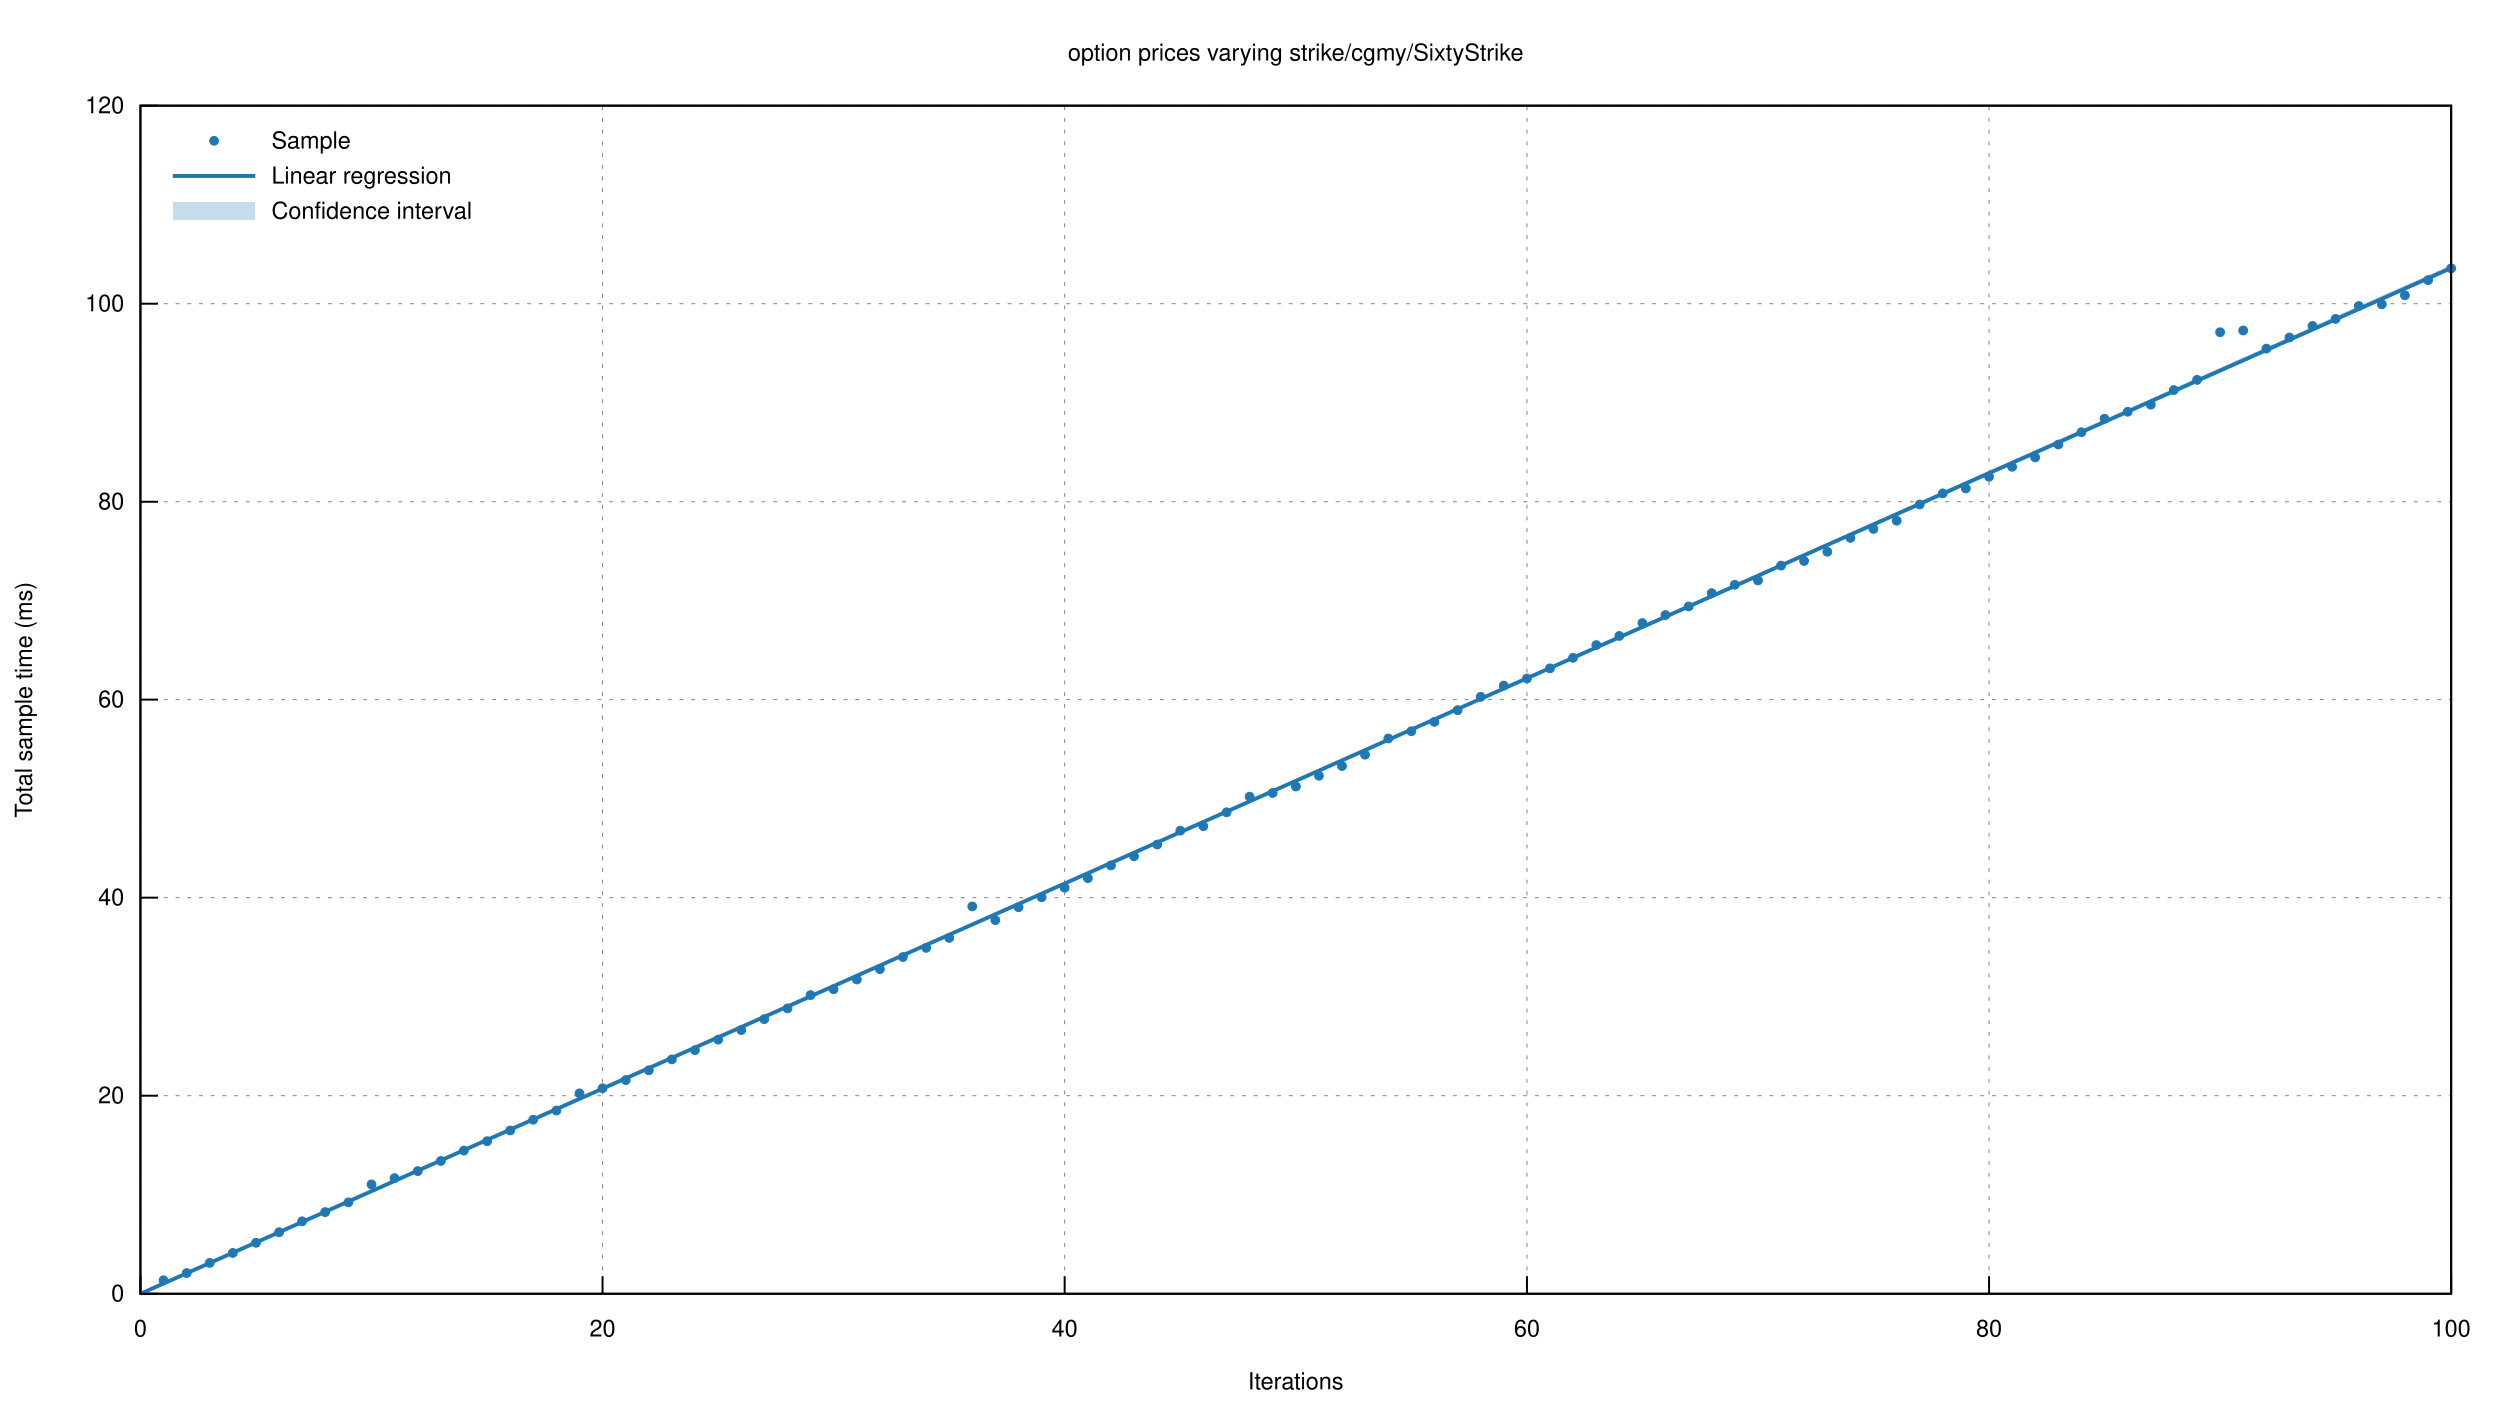
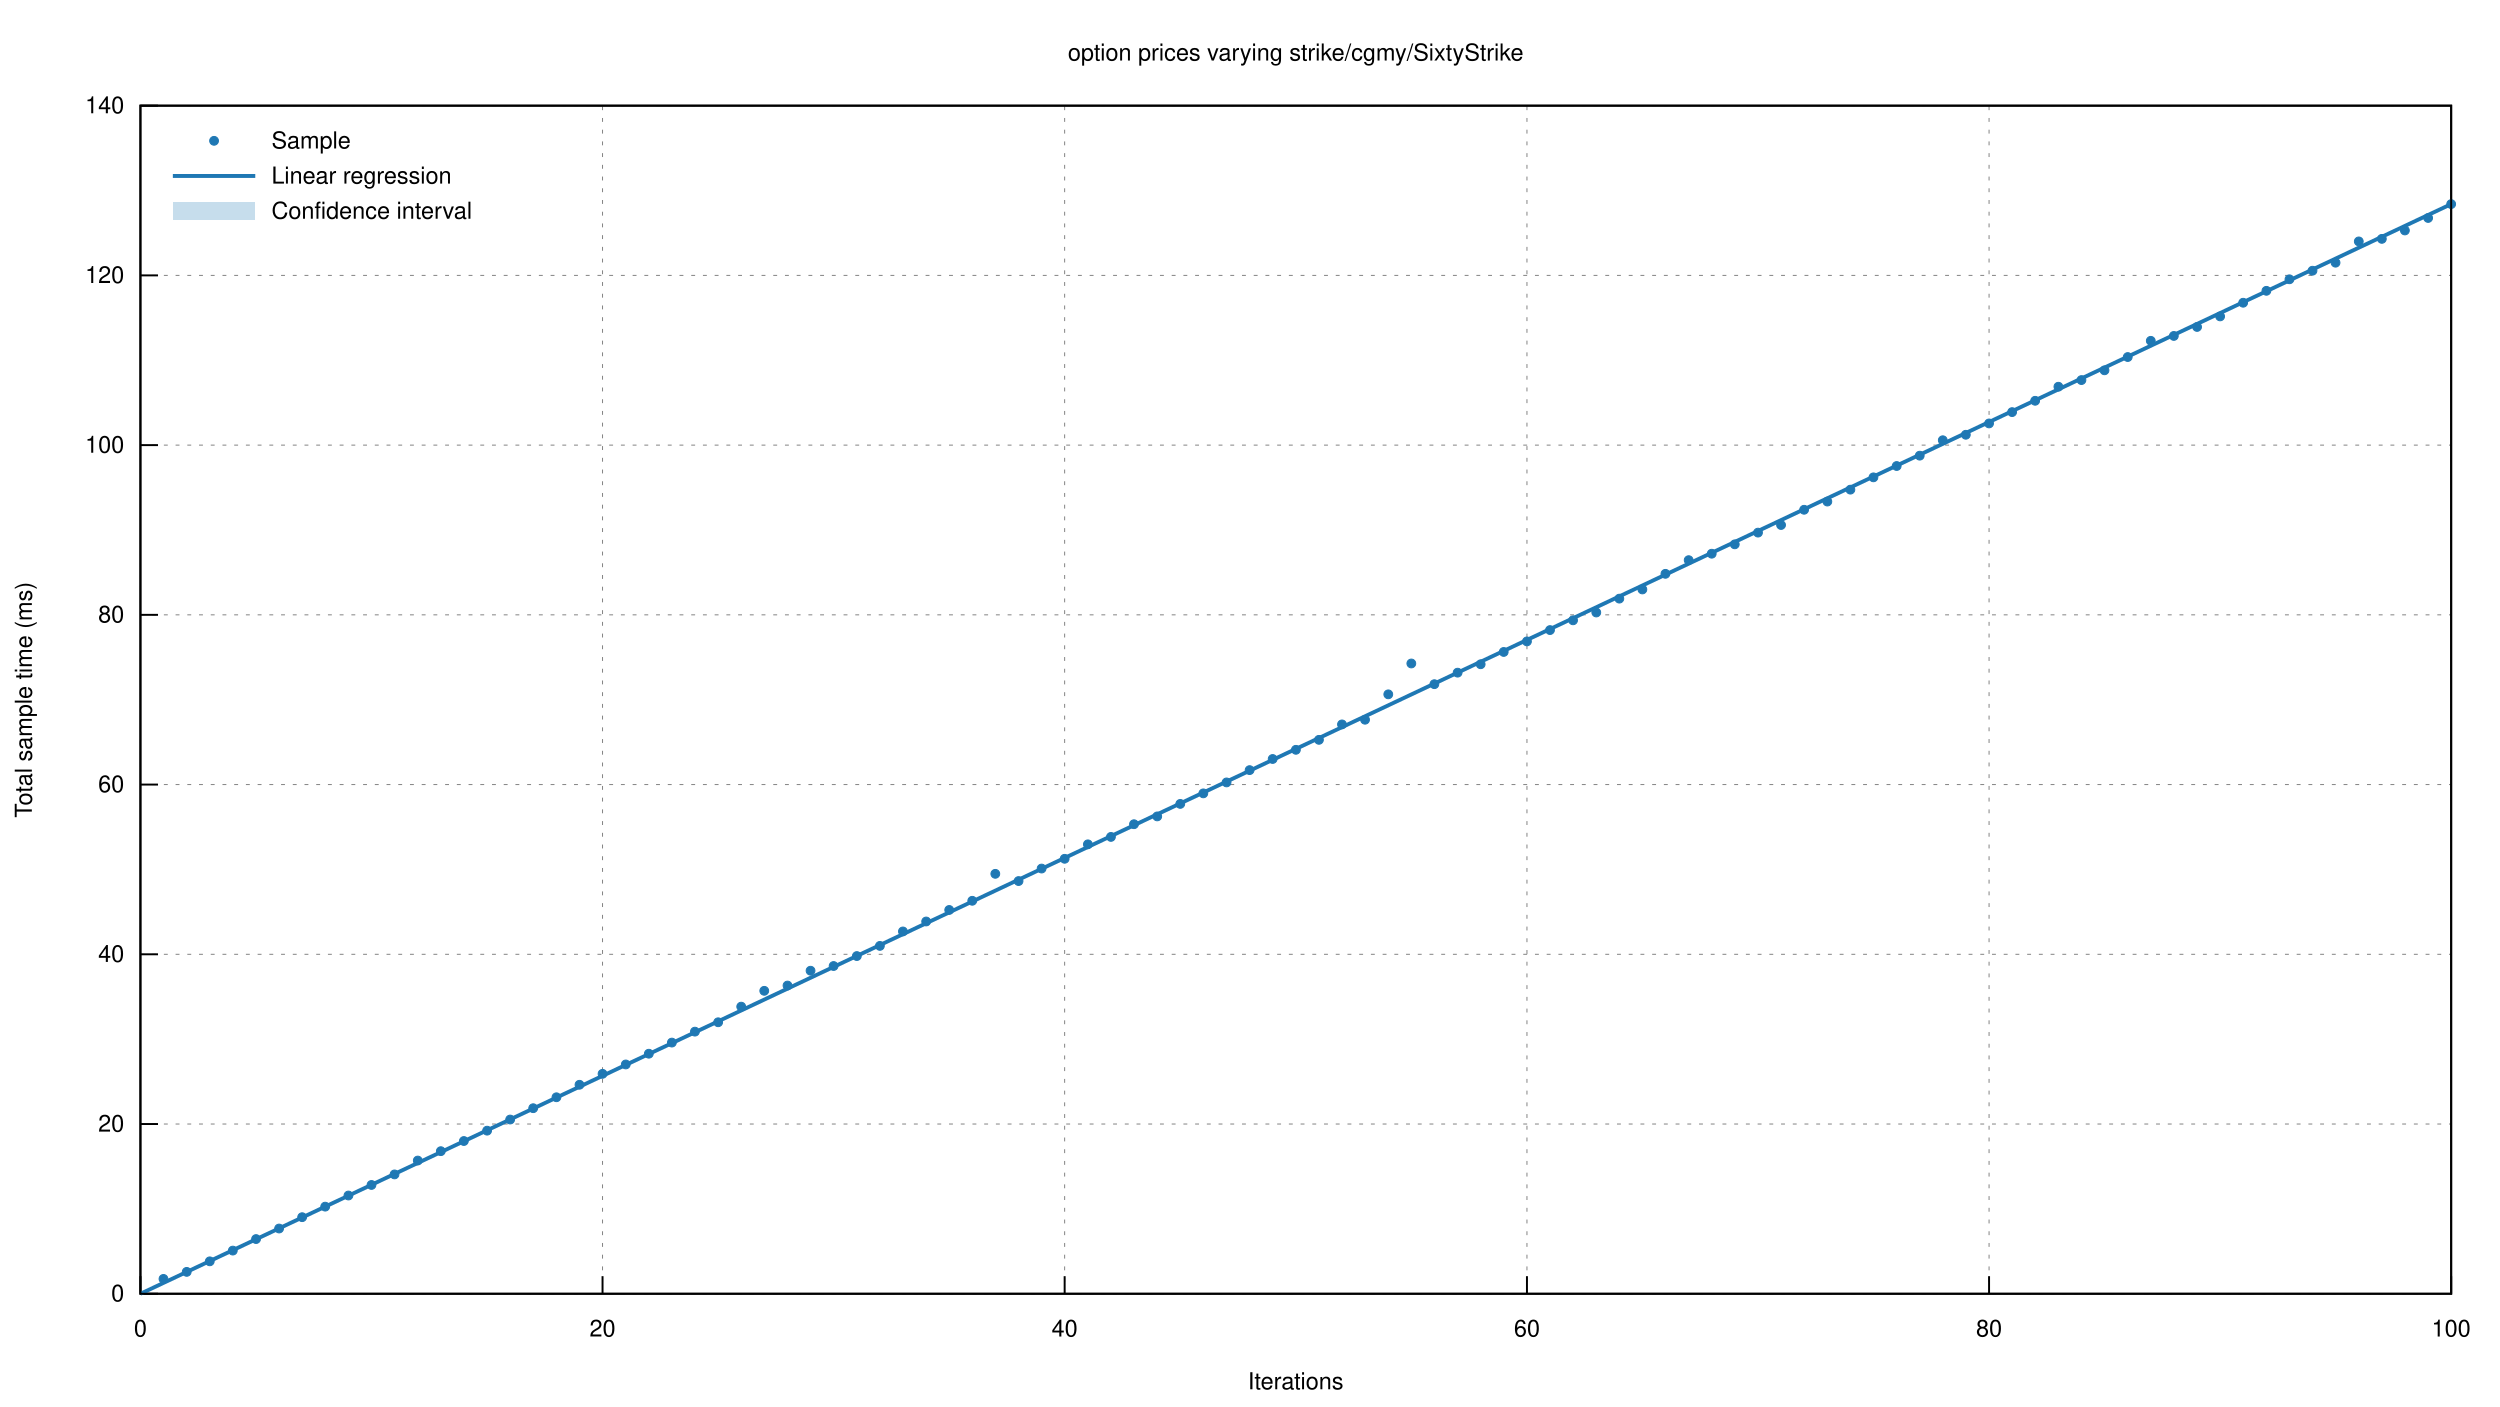
<svg xmlns="http://www.w3.org/2000/svg" xmlns:xlink="http://www.w3.org/1999/xlink" viewBox="0 0 1280 720">
  <g id="gnuplot_canvas">
    <rect x="0" y="0" width="1280" height="720" fill="none" />
    <defs>
      <circle id="gpDot" r="0.5" stroke-width="0.5" stroke="currentColor" />
      <path id="gpPt0" stroke-width="0.222" stroke="currentColor" d="M-1,0 h2 M0,-1 v2" />
      <path id="gpPt1" stroke-width="0.222" stroke="currentColor" d="M-1,-1 L1,1 M1,-1 L-1,1" />
      <path id="gpPt2" stroke-width="0.222" stroke="currentColor" d="M-1,0 L1,0 M0,-1 L0,1 M-1,-1 L1,1 M-1,1 L1,-1" />
      <rect id="gpPt3" stroke-width="0.222" stroke="currentColor" x="-1" y="-1" width="2" height="2" />
      <rect id="gpPt4" stroke-width="0.222" stroke="currentColor" fill="currentColor" x="-1" y="-1" width="2" height="2" />
      <circle id="gpPt5" stroke-width="0.222" stroke="currentColor" cx="0" cy="0" r="1" />
      <use xlink:href="#gpPt5" id="gpPt6" fill="currentColor" stroke="none" />
      <path id="gpPt7" stroke-width="0.222" stroke="currentColor" d="M0,-1.33 L-1.33,0.67 L1.33,0.67 z" />
      <use xlink:href="#gpPt7" id="gpPt8" fill="currentColor" stroke="none" />
      <use xlink:href="#gpPt7" id="gpPt9" stroke="currentColor" transform="rotate(180)" />
      <use xlink:href="#gpPt9" id="gpPt10" fill="currentColor" stroke="none" />
      <use xlink:href="#gpPt3" id="gpPt11" stroke="currentColor" transform="rotate(45)" />
      <use xlink:href="#gpPt11" id="gpPt12" fill="currentColor" stroke="none" />
      <path id="gpPt13" stroke-width="0.222" stroke="currentColor" d="M0,1.330 L1.265,0.411 L0.782,-1.067 L-0.782,-1.076 L-1.265,0.411 z" />
      <use xlink:href="#gpPt13" id="gpPt14" fill="currentColor" stroke="none" />
      <filter id="textbox" filterUnits="objectBoundingBox" x="0" y="0" height="1" width="1">
        <feFlood flood-color="white" flood-opacity="1" result="bgnd" />
        <feComposite in="SourceGraphic" in2="bgnd" operator="atop" />
      </filter>
      <filter id="greybox" filterUnits="objectBoundingBox" x="0" y="0" height="1" width="1">
        <feFlood flood-color="lightgrey" flood-opacity="1" result="grey" />
        <feComposite in="SourceGraphic" in2="grey" operator="atop" />
      </filter>
    </defs>
    <g fill="none" color="white" stroke="currentColor" stroke-width="1.00" stroke-linecap="butt" stroke-linejoin="miter">
</g>
    <g fill="none" color="black" stroke="currentColor" stroke-width="1.00" stroke-linecap="butt" stroke-linejoin="miter">
</g>
    <g fill="none" color="black" stroke="black" stroke-width="0.50" stroke-linecap="butt" stroke-linejoin="miter">
</g>
    <g fill="none" color="gray" stroke="currentColor" stroke-width="0.50" stroke-linecap="butt" stroke-linejoin="miter">
      <path stroke="gray" stroke-dasharray="2,4" class="gridline" d="M71.9,662.4 L1255.0,662.4  " />
    </g>
    <g fill="none" color="gray" stroke="gray" stroke-width="1.00" stroke-linecap="butt" stroke-linejoin="miter">
</g>
    <g fill="none" color="black" stroke="currentColor" stroke-width="1.00" stroke-linecap="butt" stroke-linejoin="miter">
      <path stroke="black" d="M71.9,662.4 L80.9,662.4  " />
      <g transform="translate(63.6,666.3)" stroke="none" fill="black" font-family="Helvetica" font-size="12.00" text-anchor="end">
        <text>
          <tspan font-family="Helvetica"> 0</tspan>
        </text>
      </g>
    </g>
    <g fill="none" color="black" stroke="currentColor" stroke-width="1.00" stroke-linecap="butt" stroke-linejoin="miter">
</g>
    <g fill="none" color="black" stroke="black" stroke-width="0.50" stroke-linecap="butt" stroke-linejoin="miter">
</g>
    <g fill="none" color="gray" stroke="currentColor" stroke-width="0.50" stroke-linecap="butt" stroke-linejoin="miter">
-       <path stroke="gray" stroke-dasharray="2,4" class="gridline" d="M71.9,561.0 L1255.0,561.0  " />
-     </g>
-     <g fill="none" color="gray" stroke="gray" stroke-width="1.00" stroke-linecap="butt" stroke-linejoin="miter">
- </g>
-     <g fill="none" color="black" stroke="currentColor" stroke-width="1.00" stroke-linecap="butt" stroke-linejoin="miter">
-       <path stroke="black" d="M71.9,561.0 L80.9,561.0  " />
-       <g transform="translate(63.6,564.9)" stroke="none" fill="black" font-family="Helvetica" font-size="12.00" text-anchor="end">
+       <path stroke="gray" stroke-dasharray="2,4" class="gridline" d="M71.9,575.5 L1255.0,575.5  " />
+     </g>
+     <g fill="none" color="gray" stroke="gray" stroke-width="1.00" stroke-linecap="butt" stroke-linejoin="miter">
+ </g>
+     <g fill="none" color="black" stroke="currentColor" stroke-width="1.00" stroke-linecap="butt" stroke-linejoin="miter">
+       <path stroke="black" d="M71.9,575.5 L80.9,575.5  " />
+       <g transform="translate(63.6,579.4)" stroke="none" fill="black" font-family="Helvetica" font-size="12.00" text-anchor="end">
        <text>
          <tspan font-family="Helvetica"> 20</tspan>
        </text>
      </g>
    </g>
    <g fill="none" color="black" stroke="currentColor" stroke-width="1.00" stroke-linecap="butt" stroke-linejoin="miter">
</g>
    <g fill="none" color="black" stroke="black" stroke-width="0.50" stroke-linecap="butt" stroke-linejoin="miter">
</g>
    <g fill="none" color="gray" stroke="currentColor" stroke-width="0.50" stroke-linecap="butt" stroke-linejoin="miter">
-       <path stroke="gray" stroke-dasharray="2,4" class="gridline" d="M71.9,459.6 L1255.0,459.6  " />
-     </g>
-     <g fill="none" color="gray" stroke="gray" stroke-width="1.00" stroke-linecap="butt" stroke-linejoin="miter">
- </g>
-     <g fill="none" color="black" stroke="currentColor" stroke-width="1.00" stroke-linecap="butt" stroke-linejoin="miter">
-       <path stroke="black" d="M71.9,459.6 L80.9,459.6  " />
-       <g transform="translate(63.6,463.5)" stroke="none" fill="black" font-family="Helvetica" font-size="12.00" text-anchor="end">
+       <path stroke="gray" stroke-dasharray="2,4" class="gridline" d="M71.9,488.6 L1255.0,488.6  " />
+     </g>
+     <g fill="none" color="gray" stroke="gray" stroke-width="1.00" stroke-linecap="butt" stroke-linejoin="miter">
+ </g>
+     <g fill="none" color="black" stroke="currentColor" stroke-width="1.00" stroke-linecap="butt" stroke-linejoin="miter">
+       <path stroke="black" d="M71.9,488.6 L80.9,488.6  " />
+       <g transform="translate(63.6,492.5)" stroke="none" fill="black" font-family="Helvetica" font-size="12.00" text-anchor="end">
        <text>
          <tspan font-family="Helvetica"> 40</tspan>
        </text>
      </g>
    </g>
    <g fill="none" color="black" stroke="currentColor" stroke-width="1.00" stroke-linecap="butt" stroke-linejoin="miter">
</g>
    <g fill="none" color="black" stroke="black" stroke-width="0.50" stroke-linecap="butt" stroke-linejoin="miter">
</g>
    <g fill="none" color="gray" stroke="currentColor" stroke-width="0.50" stroke-linecap="butt" stroke-linejoin="miter">
-       <path stroke="gray" stroke-dasharray="2,4" class="gridline" d="M71.9,358.2 L1255.0,358.2  " />
-     </g>
-     <g fill="none" color="gray" stroke="gray" stroke-width="1.00" stroke-linecap="butt" stroke-linejoin="miter">
- </g>
-     <g fill="none" color="black" stroke="currentColor" stroke-width="1.00" stroke-linecap="butt" stroke-linejoin="miter">
-       <path stroke="black" d="M71.9,358.2 L80.9,358.2  " />
-       <g transform="translate(63.6,362.1)" stroke="none" fill="black" font-family="Helvetica" font-size="12.00" text-anchor="end">
+       <path stroke="gray" stroke-dasharray="2,4" class="gridline" d="M71.9,401.7 L1255.0,401.7  " />
+     </g>
+     <g fill="none" color="gray" stroke="gray" stroke-width="1.00" stroke-linecap="butt" stroke-linejoin="miter">
+ </g>
+     <g fill="none" color="black" stroke="currentColor" stroke-width="1.00" stroke-linecap="butt" stroke-linejoin="miter">
+       <path stroke="black" d="M71.9,401.7 L80.9,401.7  " />
+       <g transform="translate(63.6,405.6)" stroke="none" fill="black" font-family="Helvetica" font-size="12.00" text-anchor="end">
        <text>
          <tspan font-family="Helvetica"> 60</tspan>
        </text>
      </g>
    </g>
    <g fill="none" color="black" stroke="currentColor" stroke-width="1.00" stroke-linecap="butt" stroke-linejoin="miter">
</g>
    <g fill="none" color="black" stroke="black" stroke-width="0.50" stroke-linecap="butt" stroke-linejoin="miter">
</g>
    <g fill="none" color="gray" stroke="currentColor" stroke-width="0.50" stroke-linecap="butt" stroke-linejoin="miter">
-       <path stroke="gray" stroke-dasharray="2,4" class="gridline" d="M71.9,256.9 L1255.0,256.9  " />
-     </g>
-     <g fill="none" color="gray" stroke="gray" stroke-width="1.00" stroke-linecap="butt" stroke-linejoin="miter">
- </g>
-     <g fill="none" color="black" stroke="currentColor" stroke-width="1.00" stroke-linecap="butt" stroke-linejoin="miter">
-       <path stroke="black" d="M71.9,256.9 L80.9,256.9  " />
-       <g transform="translate(63.6,260.8)" stroke="none" fill="black" font-family="Helvetica" font-size="12.00" text-anchor="end">
+       <path stroke="gray" stroke-dasharray="2,4" class="gridline" d="M71.9,314.8 L1255.0,314.8  " />
+     </g>
+     <g fill="none" color="gray" stroke="gray" stroke-width="1.00" stroke-linecap="butt" stroke-linejoin="miter">
+ </g>
+     <g fill="none" color="black" stroke="currentColor" stroke-width="1.00" stroke-linecap="butt" stroke-linejoin="miter">
+       <path stroke="black" d="M71.9,314.8 L80.9,314.8  " />
+       <g transform="translate(63.6,318.7)" stroke="none" fill="black" font-family="Helvetica" font-size="12.00" text-anchor="end">
        <text>
          <tspan font-family="Helvetica"> 80</tspan>
        </text>
      </g>
    </g>
    <g fill="none" color="black" stroke="currentColor" stroke-width="1.00" stroke-linecap="butt" stroke-linejoin="miter">
</g>
    <g fill="none" color="black" stroke="black" stroke-width="0.50" stroke-linecap="butt" stroke-linejoin="miter">
</g>
    <g fill="none" color="gray" stroke="currentColor" stroke-width="0.50" stroke-linecap="butt" stroke-linejoin="miter">
-       <path stroke="gray" stroke-dasharray="2,4" class="gridline" d="M71.9,155.5 L1255.0,155.5  " />
-     </g>
-     <g fill="none" color="gray" stroke="gray" stroke-width="1.00" stroke-linecap="butt" stroke-linejoin="miter">
- </g>
-     <g fill="none" color="black" stroke="currentColor" stroke-width="1.00" stroke-linecap="butt" stroke-linejoin="miter">
-       <path stroke="black" d="M71.9,155.5 L80.9,155.5  " />
-       <g transform="translate(63.6,159.4)" stroke="none" fill="black" font-family="Helvetica" font-size="12.00" text-anchor="end">
+       <path stroke="gray" stroke-dasharray="2,4" class="gridline" d="M71.9,227.9 L1255.0,227.9  " />
+     </g>
+     <g fill="none" color="gray" stroke="gray" stroke-width="1.00" stroke-linecap="butt" stroke-linejoin="miter">
+ </g>
+     <g fill="none" color="black" stroke="currentColor" stroke-width="1.00" stroke-linecap="butt" stroke-linejoin="miter">
+       <path stroke="black" d="M71.9,227.9 L80.9,227.9  " />
+       <g transform="translate(63.6,231.8)" stroke="none" fill="black" font-family="Helvetica" font-size="12.00" text-anchor="end">
        <text>
          <tspan font-family="Helvetica"> 100</tspan>
+         </text>
+       </g>
+     </g>
+     <g fill="none" color="black" stroke="currentColor" stroke-width="1.00" stroke-linecap="butt" stroke-linejoin="miter">
+ </g>
+     <g fill="none" color="black" stroke="black" stroke-width="0.50" stroke-linecap="butt" stroke-linejoin="miter">
+ </g>
+     <g fill="none" color="gray" stroke="currentColor" stroke-width="0.50" stroke-linecap="butt" stroke-linejoin="miter">
+       <path stroke="gray" stroke-dasharray="2,4" class="gridline" d="M71.9,141.0 L1255.0,141.0  " />
+     </g>
+     <g fill="none" color="gray" stroke="gray" stroke-width="1.00" stroke-linecap="butt" stroke-linejoin="miter">
+ </g>
+     <g fill="none" color="black" stroke="currentColor" stroke-width="1.00" stroke-linecap="butt" stroke-linejoin="miter">
+       <path stroke="black" d="M71.9,141.0 L80.9,141.0  " />
+       <g transform="translate(63.6,144.9)" stroke="none" fill="black" font-family="Helvetica" font-size="12.00" text-anchor="end">
+         <text>
+           <tspan font-family="Helvetica"> 120</tspan>
        </text>
      </g>
    </g>
    <g fill="none" color="black" stroke="currentColor" stroke-width="1.00" stroke-linecap="butt" stroke-linejoin="miter">
</g>
    <g fill="none" color="black" stroke="black" stroke-width="0.50" stroke-linecap="butt" stroke-linejoin="miter">
</g>
    <g fill="none" color="gray" stroke="currentColor" stroke-width="0.50" stroke-linecap="butt" stroke-linejoin="miter">
      <path stroke="gray" stroke-dasharray="2,4" class="gridline" d="M71.9,54.1 L1255.0,54.1  " />
    </g>
    <g fill="none" color="gray" stroke="gray" stroke-width="1.00" stroke-linecap="butt" stroke-linejoin="miter">
</g>
    <g fill="none" color="black" stroke="currentColor" stroke-width="1.00" stroke-linecap="butt" stroke-linejoin="miter">
      <path stroke="black" d="M71.9,54.1 L80.9,54.1  " />
      <g transform="translate(63.6,58.0)" stroke="none" fill="black" font-family="Helvetica" font-size="12.00" text-anchor="end">
        <text>
-           <tspan font-family="Helvetica"> 120</tspan>
+           <tspan font-family="Helvetica"> 140</tspan>
        </text>
      </g>
    </g>
    <g fill="none" color="black" stroke="currentColor" stroke-width="1.00" stroke-linecap="butt" stroke-linejoin="miter">
</g>
    <g fill="none" color="black" stroke="black" stroke-width="0.50" stroke-linecap="butt" stroke-linejoin="miter">
</g>
    <g fill="none" color="gray" stroke="currentColor" stroke-width="0.50" stroke-linecap="butt" stroke-linejoin="miter">
      <path stroke="gray" stroke-dasharray="2,4" class="gridline" d="M71.9,662.4 L71.9,54.1  " />
    </g>
    <g fill="none" color="gray" stroke="gray" stroke-width="1.00" stroke-linecap="butt" stroke-linejoin="miter">
</g>
    <g fill="none" color="black" stroke="currentColor" stroke-width="1.00" stroke-linecap="butt" stroke-linejoin="miter">
      <path stroke="black" d="M71.9,662.4 L71.9,653.4  " />
      <g transform="translate(71.9,684.3)" stroke="none" fill="black" font-family="Helvetica" font-size="12.00" text-anchor="middle">
        <text>
          <tspan font-family="Helvetica"> 0</tspan>
        </text>
      </g>
    </g>
    <g fill="none" color="black" stroke="currentColor" stroke-width="1.00" stroke-linecap="butt" stroke-linejoin="miter">
</g>
    <g fill="none" color="black" stroke="black" stroke-width="0.50" stroke-linecap="butt" stroke-linejoin="miter">
</g>
    <g fill="none" color="gray" stroke="currentColor" stroke-width="0.50" stroke-linecap="butt" stroke-linejoin="miter">
      <path stroke="gray" stroke-dasharray="2,4" class="gridline" d="M308.5,662.4 L308.5,54.1  " />
    </g>
    <g fill="none" color="gray" stroke="gray" stroke-width="1.00" stroke-linecap="butt" stroke-linejoin="miter">
</g>
    <g fill="none" color="black" stroke="currentColor" stroke-width="1.00" stroke-linecap="butt" stroke-linejoin="miter">
      <path stroke="black" d="M308.5,662.4 L308.5,653.4  " />
      <g transform="translate(308.5,684.3)" stroke="none" fill="black" font-family="Helvetica" font-size="12.00" text-anchor="middle">
        <text>
          <tspan font-family="Helvetica"> 20</tspan>
        </text>
      </g>
    </g>
    <g fill="none" color="black" stroke="currentColor" stroke-width="1.00" stroke-linecap="butt" stroke-linejoin="miter">
</g>
    <g fill="none" color="black" stroke="black" stroke-width="0.50" stroke-linecap="butt" stroke-linejoin="miter">
</g>
    <g fill="none" color="gray" stroke="currentColor" stroke-width="0.50" stroke-linecap="butt" stroke-linejoin="miter">
      <path stroke="gray" stroke-dasharray="2,4" class="gridline" d="M545.1,662.4 L545.1,54.1  " />
    </g>
    <g fill="none" color="gray" stroke="gray" stroke-width="1.00" stroke-linecap="butt" stroke-linejoin="miter">
</g>
    <g fill="none" color="black" stroke="currentColor" stroke-width="1.00" stroke-linecap="butt" stroke-linejoin="miter">
      <path stroke="black" d="M545.1,662.4 L545.1,653.4  " />
      <g transform="translate(545.1,684.3)" stroke="none" fill="black" font-family="Helvetica" font-size="12.00" text-anchor="middle">
        <text>
          <tspan font-family="Helvetica"> 40</tspan>
        </text>
      </g>
    </g>
    <g fill="none" color="black" stroke="currentColor" stroke-width="1.00" stroke-linecap="butt" stroke-linejoin="miter">
</g>
    <g fill="none" color="black" stroke="black" stroke-width="0.50" stroke-linecap="butt" stroke-linejoin="miter">
</g>
    <g fill="none" color="gray" stroke="currentColor" stroke-width="0.50" stroke-linecap="butt" stroke-linejoin="miter">
      <path stroke="gray" stroke-dasharray="2,4" class="gridline" d="M781.8,662.4 L781.8,54.1  " />
    </g>
    <g fill="none" color="gray" stroke="gray" stroke-width="1.00" stroke-linecap="butt" stroke-linejoin="miter">
</g>
    <g fill="none" color="black" stroke="currentColor" stroke-width="1.00" stroke-linecap="butt" stroke-linejoin="miter">
      <path stroke="black" d="M781.8,662.4 L781.8,653.4  " />
      <g transform="translate(781.8,684.3)" stroke="none" fill="black" font-family="Helvetica" font-size="12.00" text-anchor="middle">
        <text>
          <tspan font-family="Helvetica"> 60</tspan>
        </text>
      </g>
    </g>
    <g fill="none" color="black" stroke="currentColor" stroke-width="1.00" stroke-linecap="butt" stroke-linejoin="miter">
</g>
    <g fill="none" color="black" stroke="black" stroke-width="0.50" stroke-linecap="butt" stroke-linejoin="miter">
</g>
    <g fill="none" color="gray" stroke="currentColor" stroke-width="0.50" stroke-linecap="butt" stroke-linejoin="miter">
      <path stroke="gray" stroke-dasharray="2,4" class="gridline" d="M1018.4,662.4 L1018.4,54.1  " />
    </g>
    <g fill="none" color="gray" stroke="gray" stroke-width="1.00" stroke-linecap="butt" stroke-linejoin="miter">
</g>
    <g fill="none" color="black" stroke="currentColor" stroke-width="1.00" stroke-linecap="butt" stroke-linejoin="miter">
      <path stroke="black" d="M1018.4,662.4 L1018.4,653.4  " />
      <g transform="translate(1018.4,684.3)" stroke="none" fill="black" font-family="Helvetica" font-size="12.00" text-anchor="middle">
        <text>
          <tspan font-family="Helvetica"> 80</tspan>
        </text>
      </g>
    </g>
    <g fill="none" color="black" stroke="currentColor" stroke-width="1.00" stroke-linecap="butt" stroke-linejoin="miter">
</g>
    <g fill="none" color="black" stroke="black" stroke-width="0.50" stroke-linecap="butt" stroke-linejoin="miter">
</g>
    <g fill="none" color="gray" stroke="currentColor" stroke-width="0.50" stroke-linecap="butt" stroke-linejoin="miter">
      <path stroke="gray" stroke-dasharray="2,4" class="gridline" d="M1255.0,662.4 L1255.0,54.1  " />
    </g>
    <g fill="none" color="gray" stroke="gray" stroke-width="1.00" stroke-linecap="butt" stroke-linejoin="miter">
</g>
    <g fill="none" color="black" stroke="currentColor" stroke-width="1.00" stroke-linecap="butt" stroke-linejoin="miter">
      <path stroke="black" d="M1255.0,662.4 L1255.0,653.4  " />
      <g transform="translate(1255.0,684.3)" stroke="none" fill="black" font-family="Helvetica" font-size="12.00" text-anchor="middle">
        <text>
          <tspan font-family="Helvetica"> 100</tspan>
        </text>
      </g>
    </g>
    <g fill="none" color="black" stroke="currentColor" stroke-width="1.00" stroke-linecap="butt" stroke-linejoin="miter">
</g>
    <g fill="none" color="black" stroke="currentColor" stroke-width="1.00" stroke-linecap="butt" stroke-linejoin="miter">
      <path stroke="black" d="M71.9,54.1 L71.9,662.4 L1255.0,662.4 L1255.0,54.1 L71.9,54.1 Z  " />
    </g>
    <g fill="none" color="black" stroke="currentColor" stroke-width="1.00" stroke-linecap="butt" stroke-linejoin="miter">
      <g transform="translate(16.3,358.3) rotate(270)" stroke="none" fill="black" font-family="Helvetica" font-size="12.00" text-anchor="middle">
        <text>
          <tspan font-family="Helvetica">Total sample time (ms)</tspan>
        </text>
      </g>
    </g>
    <g fill="none" color="black" stroke="currentColor" stroke-width="1.00" stroke-linecap="butt" stroke-linejoin="miter">
      <g transform="translate(663.4,711.3)" stroke="none" fill="black" font-family="Helvetica" font-size="12.00" text-anchor="middle">
        <text>
          <tspan font-family="Helvetica">Iterations</tspan>
        </text>
      </g>
    </g>
    <g fill="none" color="black" stroke="currentColor" stroke-width="1.00" stroke-linecap="butt" stroke-linejoin="miter">
      <g transform="translate(663.4,31.0)" stroke="none" fill="black" font-family="Helvetica" font-size="12.00" text-anchor="middle">
        <text>
          <tspan font-family="Helvetica">option prices varying strike/cgmy/SixtyStrike</tspan>
        </text>
      </g>
    </g>
    <g id="gnuplot_plot_1">
      <g fill="none" color="black" stroke="currentColor" stroke-width="1.00" stroke-linecap="butt" stroke-linejoin="miter">
        <g transform="translate(139.0,76.0)" stroke="none" fill="black" font-family="Helvetica" font-size="12.00" text-anchor="start">
          <text>
            <tspan font-family="Helvetica">Sample</tspan>
          </text>
        </g>
      </g>
      <g fill="none" color="black" stroke="currentColor" stroke-width="1.00" stroke-linecap="butt" stroke-linejoin="miter">
-         <use xlink:href="#gpPt6" transform="translate(83.7,655.5) scale(2.25)" color="rgb( 31, 120, 180)" />
-         <use xlink:href="#gpPt6" transform="translate(95.6,651.8) scale(2.25)" color="rgb( 31, 120, 180)" />
-         <use xlink:href="#gpPt6" transform="translate(107.4,646.6) scale(2.25)" color="rgb( 31, 120, 180)" />
-         <use xlink:href="#gpPt6" transform="translate(119.2,641.5) scale(2.25)" color="rgb( 31, 120, 180)" />
-         <use xlink:href="#gpPt6" transform="translate(131.1,636.3) scale(2.25)" color="rgb( 31, 120, 180)" />
-         <use xlink:href="#gpPt6" transform="translate(142.9,630.9) scale(2.25)" color="rgb( 31, 120, 180)" />
-         <use xlink:href="#gpPt6" transform="translate(154.7,625.3) scale(2.25)" color="rgb( 31, 120, 180)" />
-         <use xlink:href="#gpPt6" transform="translate(166.5,620.6) scale(2.25)" color="rgb( 31, 120, 180)" />
-         <use xlink:href="#gpPt6" transform="translate(178.4,615.6) scale(2.25)" color="rgb( 31, 120, 180)" />
-         <use xlink:href="#gpPt6" transform="translate(190.2,606.4) scale(2.25)" color="rgb( 31, 120, 180)" />
-         <use xlink:href="#gpPt6" transform="translate(202.0,603.2) scale(2.25)" color="rgb( 31, 120, 180)" />
-         <use xlink:href="#gpPt6" transform="translate(213.9,599.6) scale(2.25)" color="rgb( 31, 120, 180)" />
-         <use xlink:href="#gpPt6" transform="translate(225.7,594.4) scale(2.25)" color="rgb( 31, 120, 180)" />
-         <use xlink:href="#gpPt6" transform="translate(237.5,589.1) scale(2.25)" color="rgb( 31, 120, 180)" />
-         <use xlink:href="#gpPt6" transform="translate(249.4,584.3) scale(2.25)" color="rgb( 31, 120, 180)" />
-         <use xlink:href="#gpPt6" transform="translate(261.2,578.8) scale(2.25)" color="rgb( 31, 120, 180)" />
-         <use xlink:href="#gpPt6" transform="translate(273.0,573.3) scale(2.25)" color="rgb( 31, 120, 180)" />
-         <use xlink:href="#gpPt6" transform="translate(284.9,568.6) scale(2.25)" color="rgb( 31, 120, 180)" />
-         <use xlink:href="#gpPt6" transform="translate(296.7,559.8) scale(2.25)" color="rgb( 31, 120, 180)" />
-         <use xlink:href="#gpPt6" transform="translate(308.5,557.2) scale(2.25)" color="rgb( 31, 120, 180)" />
-         <use xlink:href="#gpPt6" transform="translate(320.4,553.0) scale(2.25)" color="rgb( 31, 120, 180)" />
-         <use xlink:href="#gpPt6" transform="translate(332.2,548.0) scale(2.25)" color="rgb( 31, 120, 180)" />
-         <use xlink:href="#gpPt6" transform="translate(344.0,542.4) scale(2.25)" color="rgb( 31, 120, 180)" />
-         <use xlink:href="#gpPt6" transform="translate(355.8,537.7) scale(2.25)" color="rgb( 31, 120, 180)" />
-         <use xlink:href="#gpPt6" transform="translate(367.7,532.3) scale(2.25)" color="rgb( 31, 120, 180)" />
-         <use xlink:href="#gpPt6" transform="translate(379.5,527.4) scale(2.25)" color="rgb( 31, 120, 180)" />
-         <use xlink:href="#gpPt6" transform="translate(391.3,521.8) scale(2.25)" color="rgb( 31, 120, 180)" />
-         <use xlink:href="#gpPt6" transform="translate(403.2,516.3) scale(2.25)" color="rgb( 31, 120, 180)" />
-         <use xlink:href="#gpPt6" transform="translate(415.0,509.5) scale(2.25)" color="rgb( 31, 120, 180)" />
-         <use xlink:href="#gpPt6" transform="translate(426.8,506.5) scale(2.25)" color="rgb( 31, 120, 180)" />
-         <use xlink:href="#gpPt6" transform="translate(438.7,501.5) scale(2.25)" color="rgb( 31, 120, 180)" />
-         <use xlink:href="#gpPt6" transform="translate(450.5,496.2) scale(2.25)" color="rgb( 31, 120, 180)" />
-         <use xlink:href="#gpPt6" transform="translate(462.3,490.0) scale(2.25)" color="rgb( 31, 120, 180)" />
-         <use xlink:href="#gpPt6" transform="translate(474.2,485.3) scale(2.25)" color="rgb( 31, 120, 180)" />
-         <use xlink:href="#gpPt6" transform="translate(486.0,480.2) scale(2.25)" color="rgb( 31, 120, 180)" />
-         <use xlink:href="#gpPt6" transform="translate(497.8,464.1) scale(2.25)" color="rgb( 31, 120, 180)" />
-         <use xlink:href="#gpPt6" transform="translate(509.6,471.1) scale(2.25)" color="rgb( 31, 120, 180)" />
-         <use xlink:href="#gpPt6" transform="translate(521.5,464.5) scale(2.25)" color="rgb( 31, 120, 180)" />
-         <use xlink:href="#gpPt6" transform="translate(533.3,459.4) scale(2.25)" color="rgb( 31, 120, 180)" />
-         <use xlink:href="#gpPt6" transform="translate(545.1,454.5) scale(2.25)" color="rgb( 31, 120, 180)" />
-         <use xlink:href="#gpPt6" transform="translate(557.0,449.6) scale(2.25)" color="rgb( 31, 120, 180)" />
-         <use xlink:href="#gpPt6" transform="translate(568.8,443.1) scale(2.25)" color="rgb( 31, 120, 180)" />
-         <use xlink:href="#gpPt6" transform="translate(580.6,438.4) scale(2.25)" color="rgb( 31, 120, 180)" />
-         <use xlink:href="#gpPt6" transform="translate(592.5,432.4) scale(2.25)" color="rgb( 31, 120, 180)" />
-         <use xlink:href="#gpPt6" transform="translate(604.3,425.3) scale(2.25)" color="rgb( 31, 120, 180)" />
-         <use xlink:href="#gpPt6" transform="translate(616.1,423.0) scale(2.25)" color="rgb( 31, 120, 180)" />
-         <use xlink:href="#gpPt6" transform="translate(628.0,415.9) scale(2.25)" color="rgb( 31, 120, 180)" />
-         <use xlink:href="#gpPt6" transform="translate(639.8,407.9) scale(2.25)" color="rgb( 31, 120, 180)" />
-         <use xlink:href="#gpPt6" transform="translate(651.6,406.0) scale(2.25)" color="rgb( 31, 120, 180)" />
-         <use xlink:href="#gpPt6" transform="translate(663.5,402.7) scale(2.25)" color="rgb( 31, 120, 180)" />
-         <use xlink:href="#gpPt6" transform="translate(675.3,397.2) scale(2.25)" color="rgb( 31, 120, 180)" />
-         <use xlink:href="#gpPt6" transform="translate(687.1,392.2) scale(2.25)" color="rgb( 31, 120, 180)" />
-         <use xlink:href="#gpPt6" transform="translate(698.9,386.4) scale(2.25)" color="rgb( 31, 120, 180)" />
-         <use xlink:href="#gpPt6" transform="translate(710.8,378.1) scale(2.25)" color="rgb( 31, 120, 180)" />
-         <use xlink:href="#gpPt6" transform="translate(722.6,374.4) scale(2.25)" color="rgb( 31, 120, 180)" />
-         <use xlink:href="#gpPt6" transform="translate(734.4,369.6) scale(2.25)" color="rgb( 31, 120, 180)" />
-         <use xlink:href="#gpPt6" transform="translate(746.3,363.6) scale(2.25)" color="rgb( 31, 120, 180)" />
-         <use xlink:href="#gpPt6" transform="translate(758.1,356.8) scale(2.25)" color="rgb( 31, 120, 180)" />
-         <use xlink:href="#gpPt6" transform="translate(769.9,351.0) scale(2.25)" color="rgb( 31, 120, 180)" />
-         <use xlink:href="#gpPt6" transform="translate(781.8,347.4) scale(2.25)" color="rgb( 31, 120, 180)" />
-         <use xlink:href="#gpPt6" transform="translate(793.6,342.2) scale(2.25)" color="rgb( 31, 120, 180)" />
-         <use xlink:href="#gpPt6" transform="translate(805.4,336.8) scale(2.25)" color="rgb( 31, 120, 180)" />
-         <use xlink:href="#gpPt6" transform="translate(817.3,330.3) scale(2.25)" color="rgb( 31, 120, 180)" />
-         <use xlink:href="#gpPt6" transform="translate(829.1,325.6) scale(2.25)" color="rgb( 31, 120, 180)" />
-         <use xlink:href="#gpPt6" transform="translate(840.9,319.0) scale(2.25)" color="rgb( 31, 120, 180)" />
-         <use xlink:href="#gpPt6" transform="translate(852.7,314.9) scale(2.25)" color="rgb( 31, 120, 180)" />
-         <use xlink:href="#gpPt6" transform="translate(864.6,310.5) scale(2.25)" color="rgb( 31, 120, 180)" />
-         <use xlink:href="#gpPt6" transform="translate(876.4,303.7) scale(2.25)" color="rgb( 31, 120, 180)" />
-         <use xlink:href="#gpPt6" transform="translate(888.2,299.4) scale(2.25)" color="rgb( 31, 120, 180)" />
-         <use xlink:href="#gpPt6" transform="translate(900.1,297.2) scale(2.25)" color="rgb( 31, 120, 180)" />
-         <use xlink:href="#gpPt6" transform="translate(911.9,289.6) scale(2.25)" color="rgb( 31, 120, 180)" />
-         <use xlink:href="#gpPt6" transform="translate(923.7,287.2) scale(2.25)" color="rgb( 31, 120, 180)" />
-         <use xlink:href="#gpPt6" transform="translate(935.6,282.5) scale(2.25)" color="rgb( 31, 120, 180)" />
-         <use xlink:href="#gpPt6" transform="translate(947.4,275.4) scale(2.25)" color="rgb( 31, 120, 180)" />
-         <use xlink:href="#gpPt6" transform="translate(959.2,270.8) scale(2.25)" color="rgb( 31, 120, 180)" />
-         <use xlink:href="#gpPt6" transform="translate(971.1,266.6) scale(2.25)" color="rgb( 31, 120, 180)" />
-         <use xlink:href="#gpPt6" transform="translate(982.9,258.3) scale(2.25)" color="rgb( 31, 120, 180)" />
-         <use xlink:href="#gpPt6" transform="translate(994.7,252.6) scale(2.25)" color="rgb( 31, 120, 180)" />
-         <use xlink:href="#gpPt6" transform="translate(1006.5,250.1) scale(2.25)" color="rgb( 31, 120, 180)" />
-         <use xlink:href="#gpPt6" transform="translate(1018.4,244.1) scale(2.25)" color="rgb( 31, 120, 180)" />
-         <use xlink:href="#gpPt6" transform="translate(1030.2,239.0) scale(2.25)" color="rgb( 31, 120, 180)" />
-         <use xlink:href="#gpPt6" transform="translate(1042.0,234.2) scale(2.25)" color="rgb( 31, 120, 180)" />
-         <use xlink:href="#gpPt6" transform="translate(1053.9,227.6) scale(2.25)" color="rgb( 31, 120, 180)" />
-         <use xlink:href="#gpPt6" transform="translate(1065.7,221.3) scale(2.25)" color="rgb( 31, 120, 180)" />
-         <use xlink:href="#gpPt6" transform="translate(1077.5,214.4) scale(2.25)" color="rgb( 31, 120, 180)" />
-         <use xlink:href="#gpPt6" transform="translate(1089.4,210.8) scale(2.25)" color="rgb( 31, 120, 180)" />
-         <use xlink:href="#gpPt6" transform="translate(1101.2,207.2) scale(2.25)" color="rgb( 31, 120, 180)" />
-         <use xlink:href="#gpPt6" transform="translate(1113.0,199.7) scale(2.25)" color="rgb( 31, 120, 180)" />
-         <use xlink:href="#gpPt6" transform="translate(1124.9,194.5) scale(2.25)" color="rgb( 31, 120, 180)" />
-         <use xlink:href="#gpPt6" transform="translate(1136.7,170.1) scale(2.25)" color="rgb( 31, 120, 180)" />
-         <use xlink:href="#gpPt6" transform="translate(1148.5,169.2) scale(2.25)" color="rgb( 31, 120, 180)" />
-         <use xlink:href="#gpPt6" transform="translate(1160.4,178.5) scale(2.25)" color="rgb( 31, 120, 180)" />
-         <use xlink:href="#gpPt6" transform="translate(1172.2,172.8) scale(2.25)" color="rgb( 31, 120, 180)" />
-         <use xlink:href="#gpPt6" transform="translate(1184.0,166.9) scale(2.25)" color="rgb( 31, 120, 180)" />
-         <use xlink:href="#gpPt6" transform="translate(1195.8,163.3) scale(2.25)" color="rgb( 31, 120, 180)" />
-         <use xlink:href="#gpPt6" transform="translate(1207.7,156.7) scale(2.25)" color="rgb( 31, 120, 180)" />
-         <use xlink:href="#gpPt6" transform="translate(1219.5,155.8) scale(2.25)" color="rgb( 31, 120, 180)" />
-         <use xlink:href="#gpPt6" transform="translate(1231.3,151.2) scale(2.25)" color="rgb( 31, 120, 180)" />
-         <use xlink:href="#gpPt6" transform="translate(1243.2,143.4) scale(2.25)" color="rgb( 31, 120, 180)" />
-         <use xlink:href="#gpPt6" transform="translate(1255.0,137.4) scale(2.25)" color="rgb( 31, 120, 180)" />
+         <use xlink:href="#gpPt6" transform="translate(83.7,654.8) scale(2.25)" color="rgb( 31, 120, 180)" />
+         <use xlink:href="#gpPt6" transform="translate(95.6,651.2) scale(2.25)" color="rgb( 31, 120, 180)" />
+         <use xlink:href="#gpPt6" transform="translate(107.4,645.8) scale(2.25)" color="rgb( 31, 120, 180)" />
+         <use xlink:href="#gpPt6" transform="translate(119.2,640.3) scale(2.25)" color="rgb( 31, 120, 180)" />
+         <use xlink:href="#gpPt6" transform="translate(131.1,634.4) scale(2.25)" color="rgb( 31, 120, 180)" />
+         <use xlink:href="#gpPt6" transform="translate(142.9,629.0) scale(2.25)" color="rgb( 31, 120, 180)" />
+         <use xlink:href="#gpPt6" transform="translate(154.7,623.2) scale(2.25)" color="rgb( 31, 120, 180)" />
+         <use xlink:href="#gpPt6" transform="translate(166.5,617.8) scale(2.25)" color="rgb( 31, 120, 180)" />
+         <use xlink:href="#gpPt6" transform="translate(178.4,612.1) scale(2.25)" color="rgb( 31, 120, 180)" />
+         <use xlink:href="#gpPt6" transform="translate(190.2,606.7) scale(2.25)" color="rgb( 31, 120, 180)" />
+         <use xlink:href="#gpPt6" transform="translate(202.0,601.3) scale(2.25)" color="rgb( 31, 120, 180)" />
+         <use xlink:href="#gpPt6" transform="translate(213.9,594.2) scale(2.25)" color="rgb( 31, 120, 180)" />
+         <use xlink:href="#gpPt6" transform="translate(225.7,589.4) scale(2.25)" color="rgb( 31, 120, 180)" />
+         <use xlink:href="#gpPt6" transform="translate(237.5,584.2) scale(2.25)" color="rgb( 31, 120, 180)" />
+         <use xlink:href="#gpPt6" transform="translate(249.4,578.9) scale(2.25)" color="rgb( 31, 120, 180)" />
+         <use xlink:href="#gpPt6" transform="translate(261.2,573.2) scale(2.25)" color="rgb( 31, 120, 180)" />
+         <use xlink:href="#gpPt6" transform="translate(273.0,567.4) scale(2.25)" color="rgb( 31, 120, 180)" />
+         <use xlink:href="#gpPt6" transform="translate(284.9,561.8) scale(2.25)" color="rgb( 31, 120, 180)" />
+         <use xlink:href="#gpPt6" transform="translate(296.7,555.4) scale(2.25)" color="rgb( 31, 120, 180)" />
+         <use xlink:href="#gpPt6" transform="translate(308.5,549.8) scale(2.25)" color="rgb( 31, 120, 180)" />
+         <use xlink:href="#gpPt6" transform="translate(320.4,545.0) scale(2.25)" color="rgb( 31, 120, 180)" />
+         <use xlink:href="#gpPt6" transform="translate(332.2,539.5) scale(2.25)" color="rgb( 31, 120, 180)" />
+         <use xlink:href="#gpPt6" transform="translate(344.0,533.8) scale(2.25)" color="rgb( 31, 120, 180)" />
+         <use xlink:href="#gpPt6" transform="translate(355.8,528.2) scale(2.25)" color="rgb( 31, 120, 180)" />
+         <use xlink:href="#gpPt6" transform="translate(367.7,523.4) scale(2.25)" color="rgb( 31, 120, 180)" />
+         <use xlink:href="#gpPt6" transform="translate(379.5,515.4) scale(2.25)" color="rgb( 31, 120, 180)" />
+         <use xlink:href="#gpPt6" transform="translate(391.3,507.3) scale(2.25)" color="rgb( 31, 120, 180)" />
+         <use xlink:href="#gpPt6" transform="translate(403.2,504.6) scale(2.25)" color="rgb( 31, 120, 180)" />
+         <use xlink:href="#gpPt6" transform="translate(415.0,497.0) scale(2.25)" color="rgb( 31, 120, 180)" />
+         <use xlink:href="#gpPt6" transform="translate(426.8,494.6) scale(2.25)" color="rgb( 31, 120, 180)" />
+         <use xlink:href="#gpPt6" transform="translate(438.7,489.5) scale(2.25)" color="rgb( 31, 120, 180)" />
+         <use xlink:href="#gpPt6" transform="translate(450.5,484.3) scale(2.25)" color="rgb( 31, 120, 180)" />
+         <use xlink:href="#gpPt6" transform="translate(462.3,476.9) scale(2.25)" color="rgb( 31, 120, 180)" />
+         <use xlink:href="#gpPt6" transform="translate(474.2,471.8) scale(2.25)" color="rgb( 31, 120, 180)" />
+         <use xlink:href="#gpPt6" transform="translate(486.0,465.9) scale(2.25)" color="rgb( 31, 120, 180)" />
+         <use xlink:href="#gpPt6" transform="translate(497.8,461.2) scale(2.25)" color="rgb( 31, 120, 180)" />
+         <use xlink:href="#gpPt6" transform="translate(509.6,447.4) scale(2.25)" color="rgb( 31, 120, 180)" />
+         <use xlink:href="#gpPt6" transform="translate(521.5,451.1) scale(2.25)" color="rgb( 31, 120, 180)" />
+         <use xlink:href="#gpPt6" transform="translate(533.3,444.7) scale(2.25)" color="rgb( 31, 120, 180)" />
+         <use xlink:href="#gpPt6" transform="translate(545.1,439.7) scale(2.25)" color="rgb( 31, 120, 180)" />
+         <use xlink:href="#gpPt6" transform="translate(557.0,432.3) scale(2.25)" color="rgb( 31, 120, 180)" />
+         <use xlink:href="#gpPt6" transform="translate(568.8,428.5) scale(2.25)" color="rgb( 31, 120, 180)" />
+         <use xlink:href="#gpPt6" transform="translate(580.6,422.0) scale(2.25)" color="rgb( 31, 120, 180)" />
+         <use xlink:href="#gpPt6" transform="translate(592.5,418.0) scale(2.25)" color="rgb( 31, 120, 180)" />
+         <use xlink:href="#gpPt6" transform="translate(604.3,411.6) scale(2.25)" color="rgb( 31, 120, 180)" />
+         <use xlink:href="#gpPt6" transform="translate(616.1,406.2) scale(2.25)" color="rgb( 31, 120, 180)" />
+         <use xlink:href="#gpPt6" transform="translate(628.0,400.6) scale(2.25)" color="rgb( 31, 120, 180)" />
+         <use xlink:href="#gpPt6" transform="translate(639.8,394.3) scale(2.25)" color="rgb( 31, 120, 180)" />
+         <use xlink:href="#gpPt6" transform="translate(651.6,388.6) scale(2.25)" color="rgb( 31, 120, 180)" />
+         <use xlink:href="#gpPt6" transform="translate(663.5,383.9) scale(2.25)" color="rgb( 31, 120, 180)" />
+         <use xlink:href="#gpPt6" transform="translate(675.3,378.8) scale(2.25)" color="rgb( 31, 120, 180)" />
+         <use xlink:href="#gpPt6" transform="translate(687.1,370.9) scale(2.25)" color="rgb( 31, 120, 180)" />
+         <use xlink:href="#gpPt6" transform="translate(698.9,368.5) scale(2.25)" color="rgb( 31, 120, 180)" />
+         <use xlink:href="#gpPt6" transform="translate(710.8,355.5) scale(2.25)" color="rgb( 31, 120, 180)" />
+         <use xlink:href="#gpPt6" transform="translate(722.6,339.7) scale(2.25)" color="rgb( 31, 120, 180)" />
+         <use xlink:href="#gpPt6" transform="translate(734.4,350.3) scale(2.25)" color="rgb( 31, 120, 180)" />
+         <use xlink:href="#gpPt6" transform="translate(746.3,344.4) scale(2.25)" color="rgb( 31, 120, 180)" />
+         <use xlink:href="#gpPt6" transform="translate(758.1,340.1) scale(2.25)" color="rgb( 31, 120, 180)" />
+         <use xlink:href="#gpPt6" transform="translate(769.9,333.8) scale(2.25)" color="rgb( 31, 120, 180)" />
+         <use xlink:href="#gpPt6" transform="translate(781.8,328.4) scale(2.25)" color="rgb( 31, 120, 180)" />
+         <use xlink:href="#gpPt6" transform="translate(793.6,322.6) scale(2.25)" color="rgb( 31, 120, 180)" />
+         <use xlink:href="#gpPt6" transform="translate(805.4,317.6) scale(2.25)" color="rgb( 31, 120, 180)" />
+         <use xlink:href="#gpPt6" transform="translate(817.3,313.6) scale(2.25)" color="rgb( 31, 120, 180)" />
+         <use xlink:href="#gpPt6" transform="translate(829.1,306.5) scale(2.25)" color="rgb( 31, 120, 180)" />
+         <use xlink:href="#gpPt6" transform="translate(840.9,301.8) scale(2.25)" color="rgb( 31, 120, 180)" />
+         <use xlink:href="#gpPt6" transform="translate(852.7,293.8) scale(2.25)" color="rgb( 31, 120, 180)" />
+         <use xlink:href="#gpPt6" transform="translate(864.6,286.8) scale(2.25)" color="rgb( 31, 120, 180)" />
+         <use xlink:href="#gpPt6" transform="translate(876.4,283.5) scale(2.25)" color="rgb( 31, 120, 180)" />
+         <use xlink:href="#gpPt6" transform="translate(888.2,278.7) scale(2.25)" color="rgb( 31, 120, 180)" />
+         <use xlink:href="#gpPt6" transform="translate(900.1,272.7) scale(2.25)" color="rgb( 31, 120, 180)" />
+         <use xlink:href="#gpPt6" transform="translate(911.9,268.8) scale(2.25)" color="rgb( 31, 120, 180)" />
+         <use xlink:href="#gpPt6" transform="translate(923.7,261.0) scale(2.25)" color="rgb( 31, 120, 180)" />
+         <use xlink:href="#gpPt6" transform="translate(935.6,256.8) scale(2.25)" color="rgb( 31, 120, 180)" />
+         <use xlink:href="#gpPt6" transform="translate(947.4,250.7) scale(2.25)" color="rgb( 31, 120, 180)" />
+         <use xlink:href="#gpPt6" transform="translate(959.2,244.4) scale(2.25)" color="rgb( 31, 120, 180)" />
+         <use xlink:href="#gpPt6" transform="translate(971.1,238.6) scale(2.25)" color="rgb( 31, 120, 180)" />
+         <use xlink:href="#gpPt6" transform="translate(982.9,233.3) scale(2.25)" color="rgb( 31, 120, 180)" />
+         <use xlink:href="#gpPt6" transform="translate(994.7,225.4) scale(2.25)" color="rgb( 31, 120, 180)" />
+         <use xlink:href="#gpPt6" transform="translate(1006.5,222.6) scale(2.25)" color="rgb( 31, 120, 180)" />
+         <use xlink:href="#gpPt6" transform="translate(1018.4,216.8) scale(2.25)" color="rgb( 31, 120, 180)" />
+         <use xlink:href="#gpPt6" transform="translate(1030.2,211.0) scale(2.25)" color="rgb( 31, 120, 180)" />
+         <use xlink:href="#gpPt6" transform="translate(1042.0,205.2) scale(2.25)" color="rgb( 31, 120, 180)" />
+         <use xlink:href="#gpPt6" transform="translate(1053.9,198.0) scale(2.25)" color="rgb( 31, 120, 180)" />
+         <use xlink:href="#gpPt6" transform="translate(1065.7,194.6) scale(2.25)" color="rgb( 31, 120, 180)" />
+         <use xlink:href="#gpPt6" transform="translate(1077.5,189.6) scale(2.25)" color="rgb( 31, 120, 180)" />
+         <use xlink:href="#gpPt6" transform="translate(1089.4,182.8) scale(2.25)" color="rgb( 31, 120, 180)" />
+         <use xlink:href="#gpPt6" transform="translate(1101.2,174.5) scale(2.25)" color="rgb( 31, 120, 180)" />
+         <use xlink:href="#gpPt6" transform="translate(1113.0,172.0) scale(2.25)" color="rgb( 31, 120, 180)" />
+         <use xlink:href="#gpPt6" transform="translate(1124.9,167.4) scale(2.25)" color="rgb( 31, 120, 180)" />
+         <use xlink:href="#gpPt6" transform="translate(1136.7,162.0) scale(2.25)" color="rgb( 31, 120, 180)" />
+         <use xlink:href="#gpPt6" transform="translate(1148.5,155.0) scale(2.25)" color="rgb( 31, 120, 180)" />
+         <use xlink:href="#gpPt6" transform="translate(1160.4,148.9) scale(2.25)" color="rgb( 31, 120, 180)" />
+         <use xlink:href="#gpPt6" transform="translate(1172.2,143.0) scale(2.25)" color="rgb( 31, 120, 180)" />
+         <use xlink:href="#gpPt6" transform="translate(1184.0,138.6) scale(2.25)" color="rgb( 31, 120, 180)" />
+         <use xlink:href="#gpPt6" transform="translate(1195.8,134.5) scale(2.25)" color="rgb( 31, 120, 180)" />
+         <use xlink:href="#gpPt6" transform="translate(1207.7,123.6) scale(2.25)" color="rgb( 31, 120, 180)" />
+         <use xlink:href="#gpPt6" transform="translate(1219.5,122.3) scale(2.25)" color="rgb( 31, 120, 180)" />
+         <use xlink:href="#gpPt6" transform="translate(1231.3,118.0) scale(2.25)" color="rgb( 31, 120, 180)" />
+         <use xlink:href="#gpPt6" transform="translate(1243.2,111.6) scale(2.25)" color="rgb( 31, 120, 180)" />
+         <use xlink:href="#gpPt6" transform="translate(1255.0,104.5) scale(2.25)" color="rgb( 31, 120, 180)" />
        <use xlink:href="#gpPt6" transform="translate(109.6,72.1) scale(2.25)" color="rgb( 31, 120, 180)" />
      </g>
    </g>
    <g id="gnuplot_plot_2">
      <g fill="none" color="white" stroke="rgb( 31, 120, 180)" stroke-width="2.00" stroke-linecap="butt" stroke-linejoin="miter">
</g>
      <g fill="none" color="black" stroke="currentColor" stroke-width="2.00" stroke-linecap="butt" stroke-linejoin="miter">
        <g transform="translate(139.0,94.0)" stroke="none" fill="black" font-family="Helvetica" font-size="12.00" text-anchor="start">
          <text>
            <tspan font-family="Helvetica">Linear regression</tspan>
          </text>
        </g>
      </g>
      <g fill="none" color="black" stroke="currentColor" stroke-width="2.00" stroke-linecap="butt" stroke-linejoin="miter">
-         <path stroke="rgb( 31, 120, 180)" d="M88.5,90.1 L130.7,90.1 M71.9,662.4 L1255.0,137.2  " />
+         <path stroke="rgb( 31, 120, 180)" d="M88.5,90.1 L130.7,90.1 M71.9,662.4 L1255.0,104.5  " />
      </g>
    </g>
    <g id="gnuplot_plot_3">
      <g fill="none" color="white" stroke="rgb( 31, 120, 180)" stroke-width="1.00" stroke-linecap="butt" stroke-linejoin="miter">
</g>
      <g fill="none" color="black" stroke="currentColor" stroke-width="1.00" stroke-linecap="butt" stroke-linejoin="miter">
        <g transform="translate(139.0,112.0)" stroke="none" fill="black" font-family="Helvetica" font-size="12.00" text-anchor="start">
          <text>
            <tspan font-family="Helvetica">Confidence interval</tspan>
          </text>
        </g>
      </g>
      <g fill="none" color="black" stroke="currentColor" stroke-width="1.00" stroke-linecap="butt" stroke-linejoin="miter">
        <g stroke="none" shape-rendering="crispEdges">
          <polygon fill="rgb( 31, 120, 180)" fill-opacity="0.25" points="88.5,112.6 130.7,112.6 130.7,103.6 88.5,103.6 " />
          <polygon fill="rgb( 31, 120, 180)" fill-opacity="0.25" points="71.9,662.4 71.9,662.4 71.9,662.4 " />
-           <polygon fill="rgb( 31, 120, 180)" fill-opacity="0.25" points="71.9,662.4 1255.0,138.4 1255.0,135.6 " />
+           <polygon fill="rgb( 31, 120, 180)" fill-opacity="0.25" points="71.9,662.4 1255.0,105.1 1255.0,103.7 " />
        </g>
      </g>
    </g>
    <g fill="none" color="white" stroke="rgb( 31, 120, 180)" stroke-width="2.00" stroke-linecap="butt" stroke-linejoin="miter">
</g>
    <g fill="none" color="black" stroke="currentColor" stroke-width="2.00" stroke-linecap="butt" stroke-linejoin="miter">
</g>
    <g fill="none" color="black" stroke="black" stroke-width="1.00" stroke-linecap="butt" stroke-linejoin="miter">
</g>
    <g fill="none" color="black" stroke="currentColor" stroke-width="1.00" stroke-linecap="butt" stroke-linejoin="miter">
      <path stroke="black" d="M71.9,54.1 L71.9,662.4 L1255.0,662.4 L1255.0,54.1 L71.9,54.1 Z  " />
    </g>
    <g fill="none" color="black" stroke="currentColor" stroke-width="1.00" stroke-linecap="butt" stroke-linejoin="miter">
</g>
  </g>
</svg>
